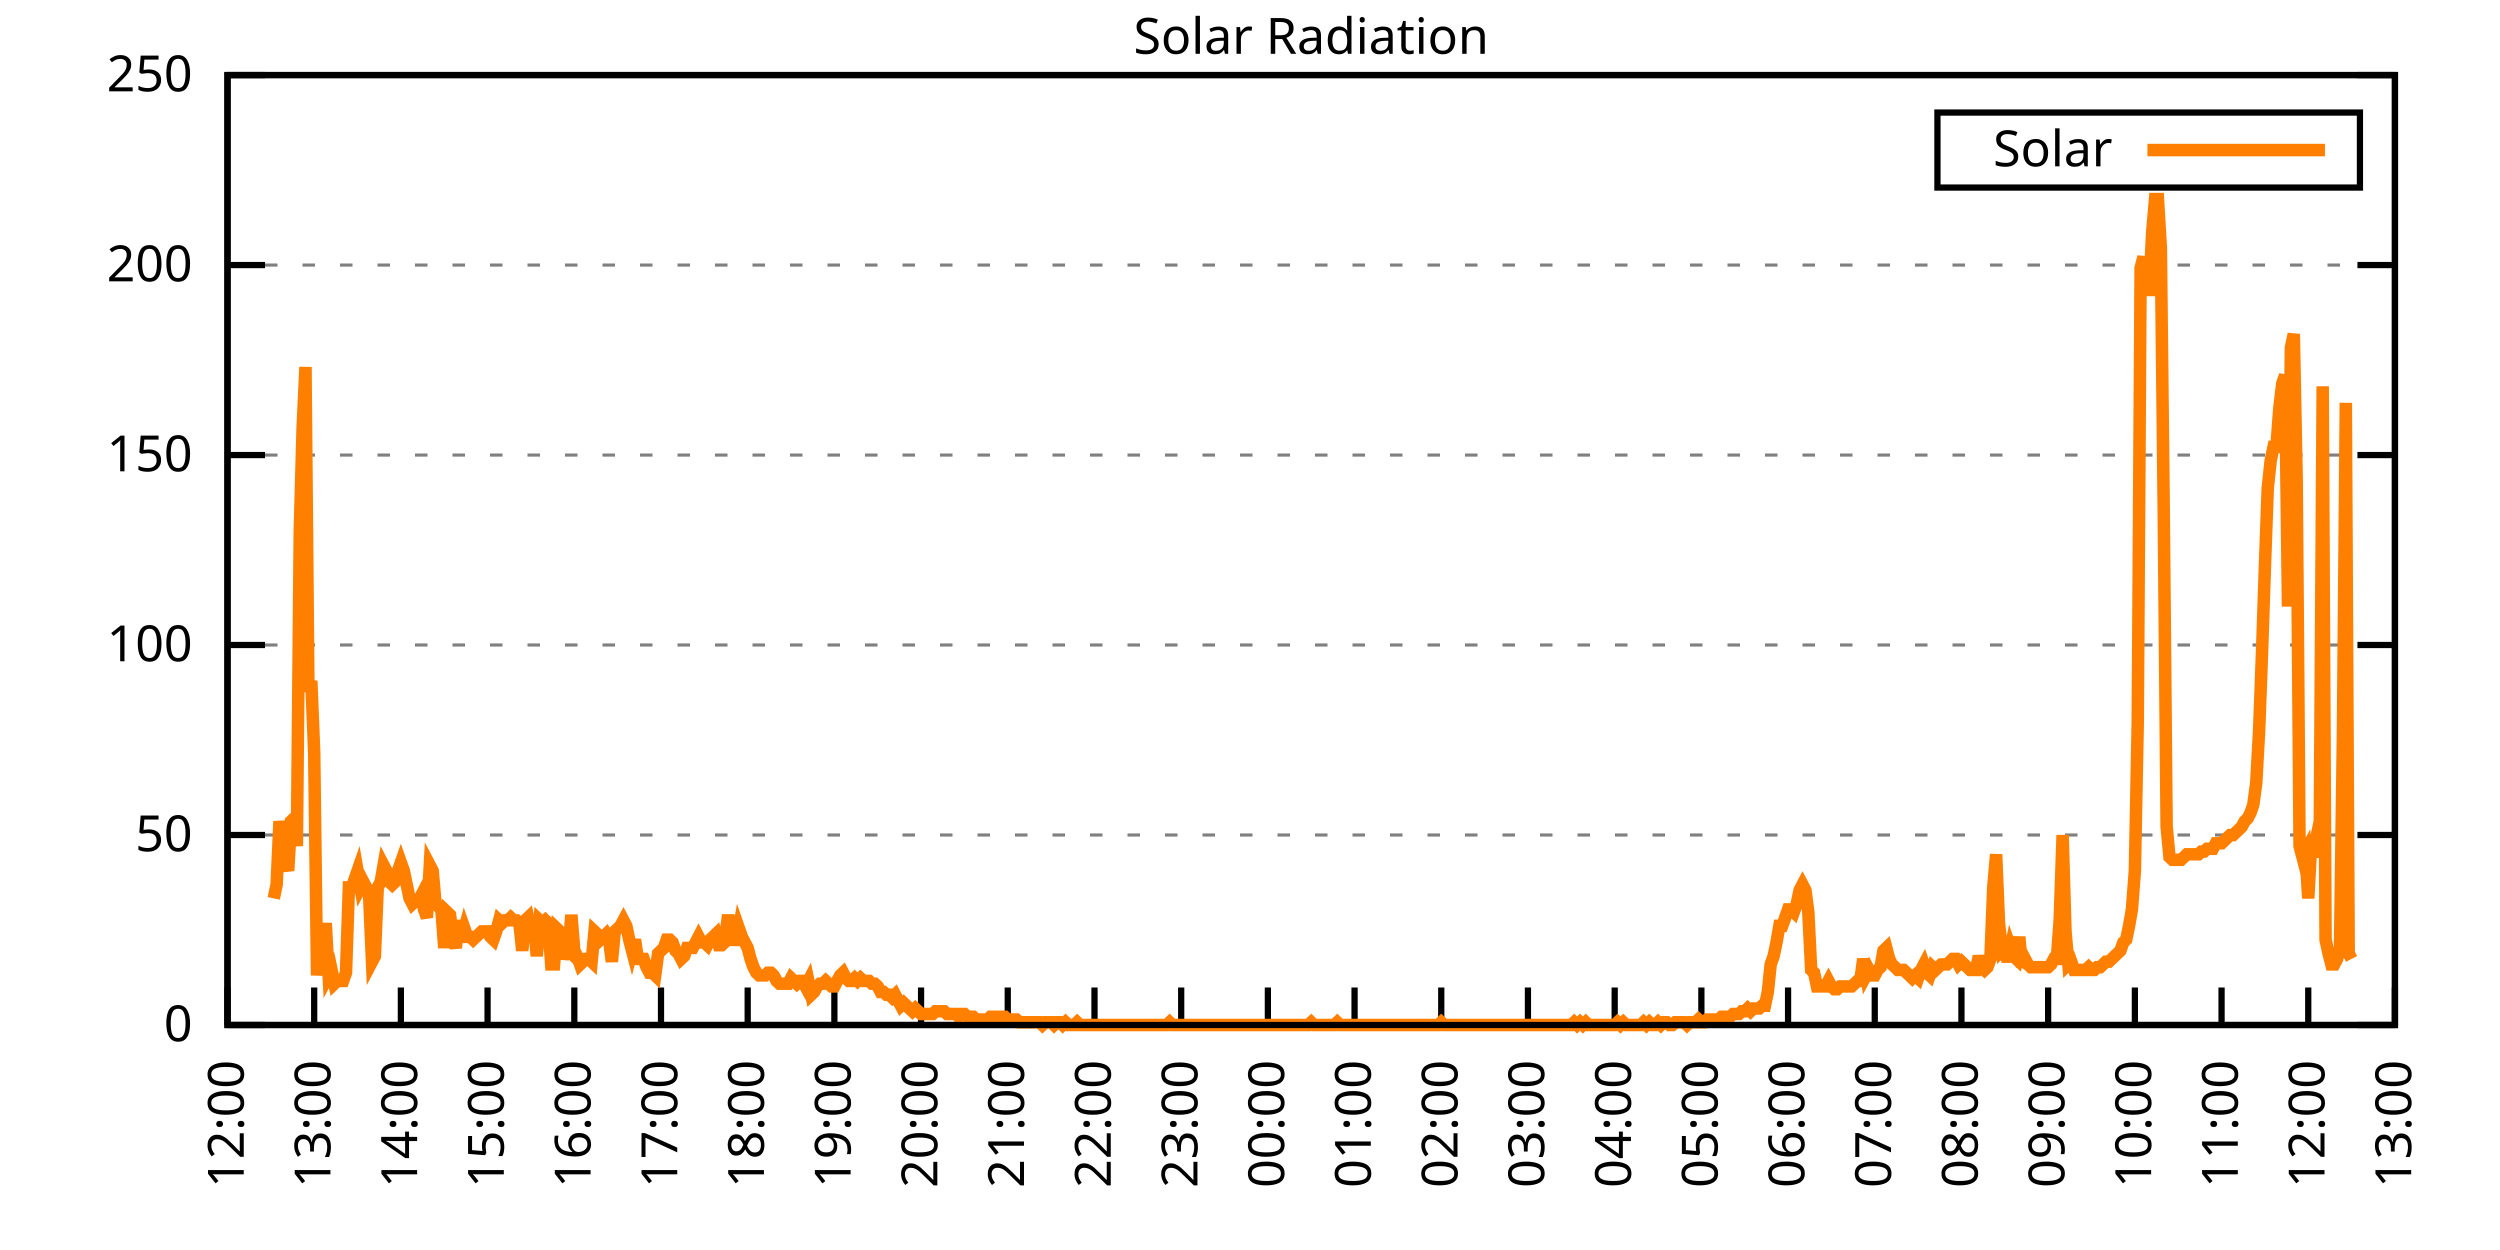
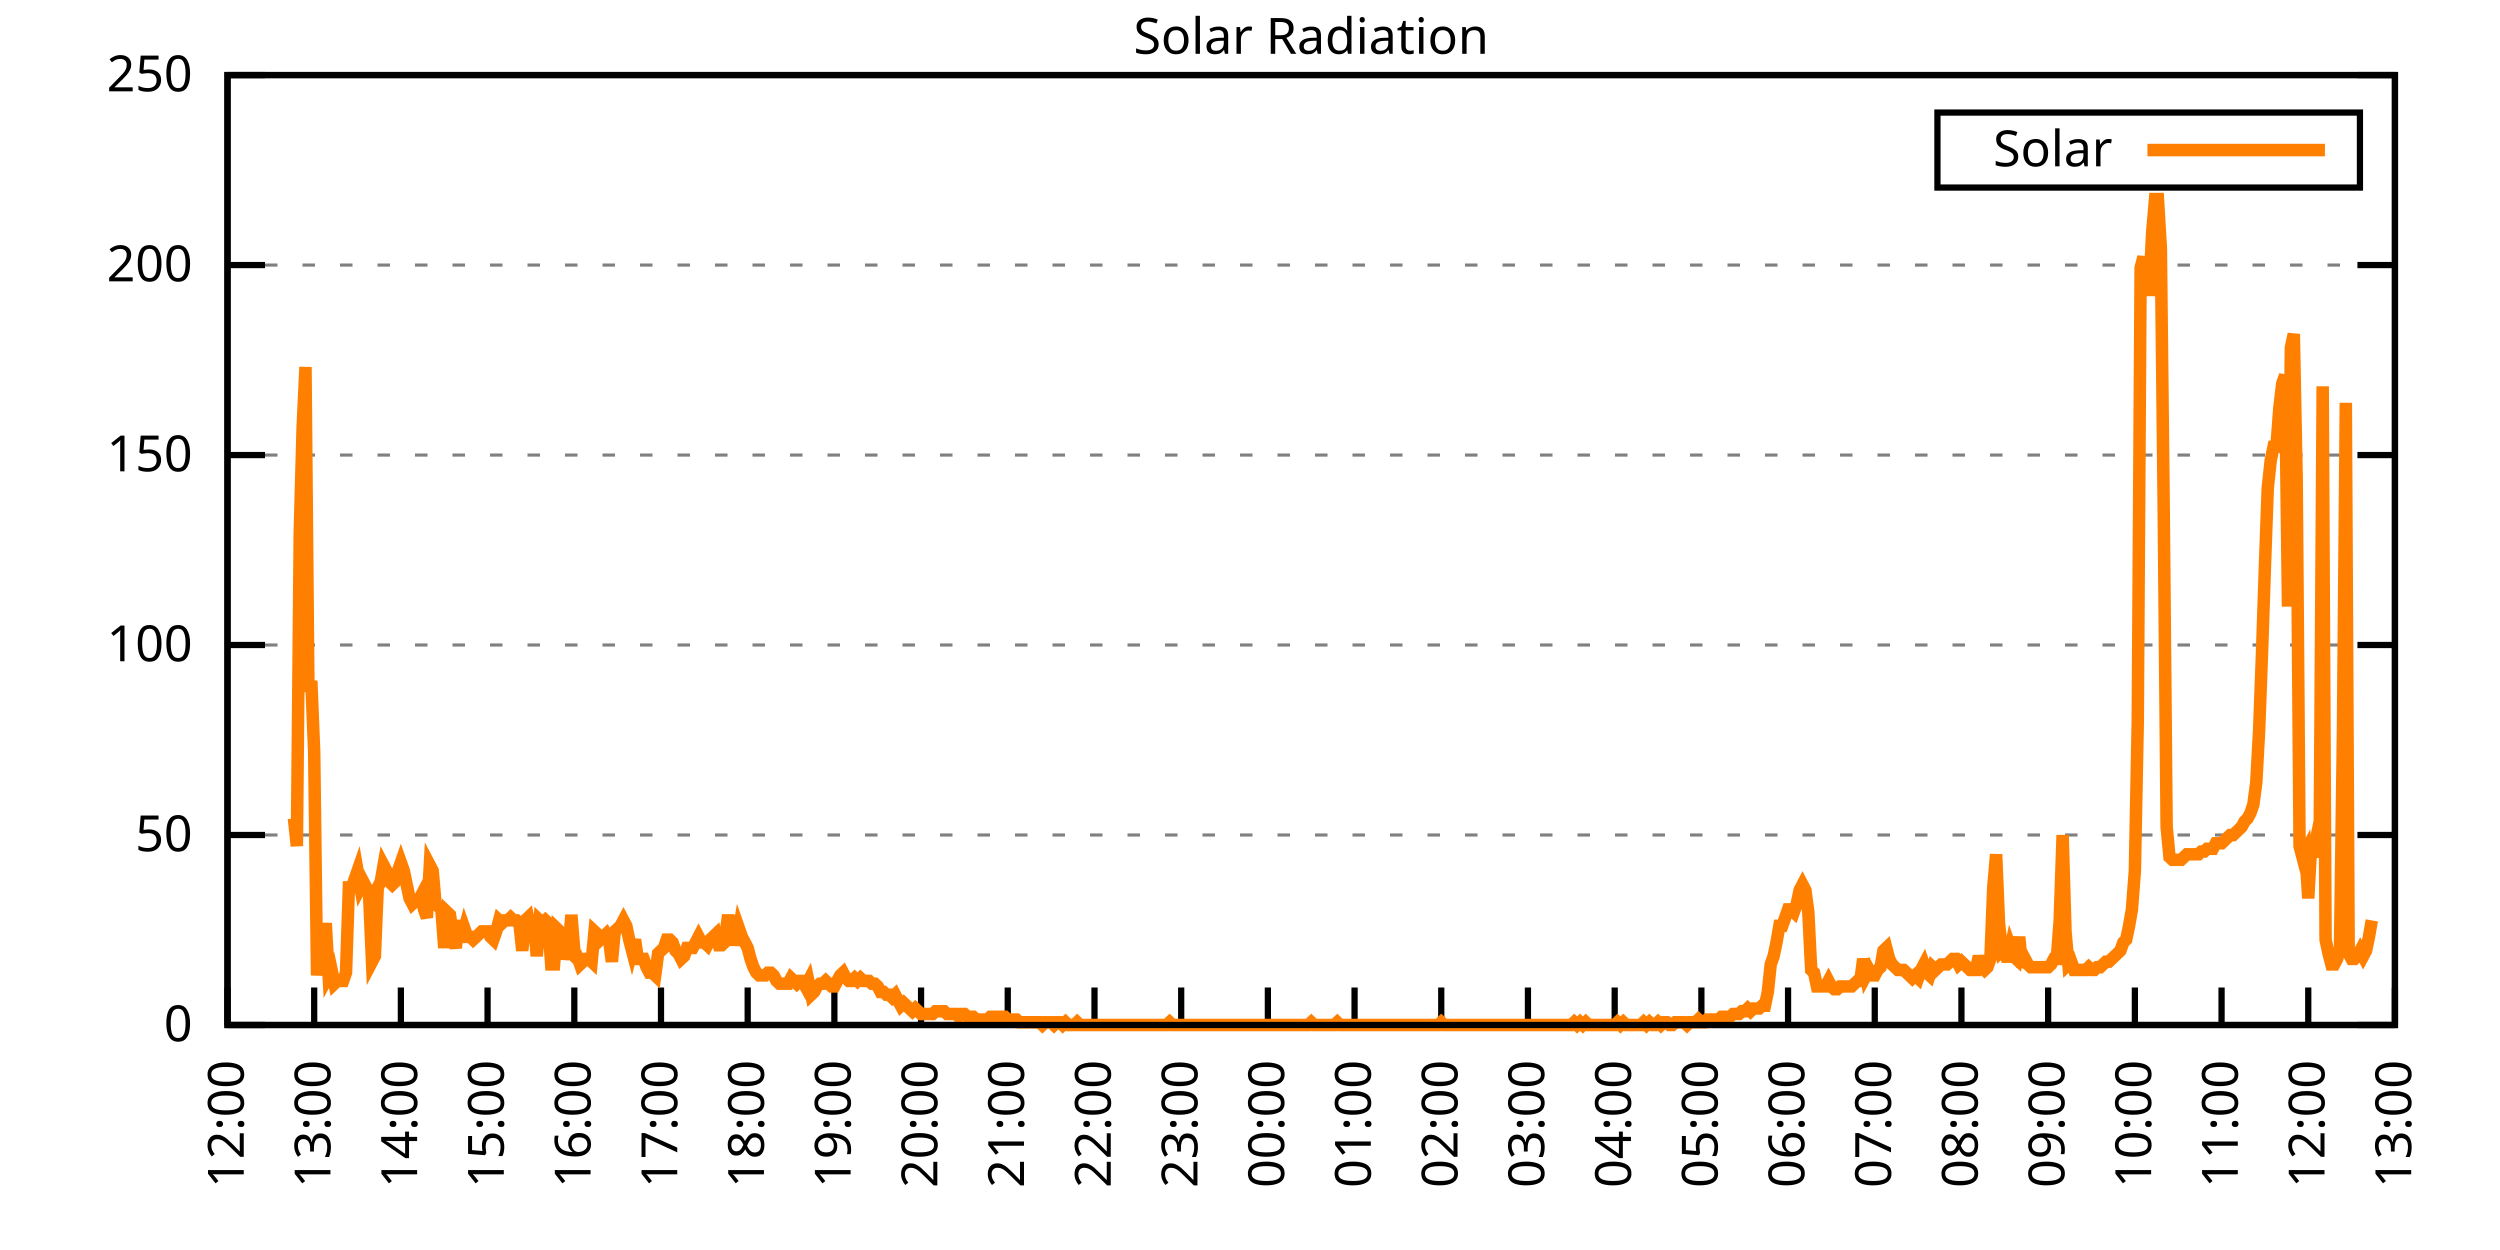
<svg xmlns="http://www.w3.org/2000/svg" xmlns:xlink="http://www.w3.org/1999/xlink" width="400" height="200" viewBox="0 0 400 200">
  <g id="gnuplot_canvas">
    <rect x="0" y="0" width="400" height="200" fill="none" />
    <defs>
      <circle id="gpDot" r="0.5" stroke-width="0.5" stroke="currentColor" />
      <path id="gpPt0" stroke-width="0.333" stroke="currentColor" d="M-1,0 h2 M0,-1 v2" />
      <path id="gpPt1" stroke-width="0.333" stroke="currentColor" d="M-1,-1 L1,1 M1,-1 L-1,1" />
      <path id="gpPt2" stroke-width="0.333" stroke="currentColor" d="M-1,0 L1,0 M0,-1 L0,1 M-1,-1 L1,1 M-1,1 L1,-1" />
      <rect id="gpPt3" stroke-width="0.333" stroke="currentColor" x="-1" y="-1" width="2" height="2" />
      <rect id="gpPt4" stroke-width="0.333" stroke="currentColor" fill="currentColor" x="-1" y="-1" width="2" height="2" />
      <circle id="gpPt5" stroke-width="0.333" stroke="currentColor" cx="0" cy="0" r="1" />
      <use xlink:href="#gpPt5" id="gpPt6" fill="currentColor" stroke="none" />
      <path id="gpPt7" stroke-width="0.333" stroke="currentColor" d="M0,-1.33 L-1.33,0.67 L1.33,0.67 z" />
      <use xlink:href="#gpPt7" id="gpPt8" fill="currentColor" stroke="none" />
      <use xlink:href="#gpPt7" id="gpPt9" stroke="currentColor" transform="rotate(180)" />
      <use xlink:href="#gpPt9" id="gpPt10" fill="currentColor" stroke="none" />
      <use xlink:href="#gpPt3" id="gpPt11" stroke="currentColor" transform="rotate(45)" />
      <use xlink:href="#gpPt11" id="gpPt12" fill="currentColor" stroke="none" />
      <path id="gpPt13" stroke-width="0.333" stroke="currentColor" d="M0,1.330 L1.265,0.411 L0.782,-1.067 L-0.782,-1.076 L-1.265,0.411 z" />
      <use xlink:href="#gpPt13" id="gpPt14" fill="currentColor" stroke="none" />
      <filter id="textbox" filterUnits="objectBoundingBox" x="0" y="0" height="1" width="1">
        <feFlood flood-color="white" flood-opacity="1" result="bgnd" />
        <feComposite in="SourceGraphic" in2="bgnd" operator="atop" />
      </filter>
      <filter id="greybox" filterUnits="objectBoundingBox" x="0" y="0" height="1" width="1">
        <feFlood flood-color="lightgrey" flood-opacity="1" result="grey" />
        <feComposite in="SourceGraphic" in2="grey" operator="atop" />
      </filter>
    </defs>
    <g fill="none" color="white" stroke="currentColor" stroke-width="1.00" stroke-linecap="butt" stroke-linejoin="miter">
</g>
    <g fill="none" color="black" stroke="currentColor" stroke-width="1.00" stroke-linecap="butt" stroke-linejoin="miter">
      <g stroke="none" shape-rendering="crispEdges">
        <polygon fill="rgb(255, 255, 255)" points="36.40,164.00 383.18,164.00 383.18,12.02 36.40,12.02 " />
      </g>
    </g>
    <g fill="none" color="black" stroke="currentColor" stroke-width="1.00" stroke-linecap="butt" stroke-linejoin="miter">
</g>
    <g fill="none" color="black" stroke="black" stroke-width="0.50" stroke-linecap="butt" stroke-linejoin="miter">
</g>
    <g fill="none" color="gray" stroke="currentColor" stroke-width="0.50" stroke-linecap="butt" stroke-linejoin="miter">
      <path stroke="gray" stroke-dasharray="2,4" class="gridline" d="M36.40,164.00 L383.19,164.00  " />
    </g>
    <g fill="none" color="gray" stroke="gray" stroke-width="1.00" stroke-linecap="butt" stroke-linejoin="miter">
</g>
    <g fill="none" color="black" stroke="currentColor" stroke-width="1.00" stroke-linecap="butt" stroke-linejoin="miter">
      <path stroke="black" d="M36.40,164.00 L42.40,164.00 M383.19,164.00 L377.19,164.00  " />
      <g transform="translate(30.80,166.60)" stroke="none" fill="black" font-family="Sans" font-size="8.00" text-anchor="end">
        <text>
          <tspan font-family="Sans"> 0</tspan>
        </text>
      </g>
    </g>
    <g fill="none" color="black" stroke="currentColor" stroke-width="1.00" stroke-linecap="butt" stroke-linejoin="miter">
</g>
    <g fill="none" color="black" stroke="black" stroke-width="0.50" stroke-linecap="butt" stroke-linejoin="miter">
</g>
    <g fill="none" color="gray" stroke="currentColor" stroke-width="0.50" stroke-linecap="butt" stroke-linejoin="miter">
      <path stroke="gray" stroke-dasharray="2,4" class="gridline" d="M36.40,133.60 L383.19,133.60  " />
    </g>
    <g fill="none" color="gray" stroke="gray" stroke-width="1.00" stroke-linecap="butt" stroke-linejoin="miter">
</g>
    <g fill="none" color="black" stroke="currentColor" stroke-width="1.00" stroke-linecap="butt" stroke-linejoin="miter">
      <path stroke="black" d="M36.40,133.60 L42.40,133.60 M383.19,133.60 L377.19,133.60  " />
      <g transform="translate(30.80,136.20)" stroke="none" fill="black" font-family="Sans" font-size="8.00" text-anchor="end">
        <text>
          <tspan font-family="Sans"> 50</tspan>
        </text>
      </g>
    </g>
    <g fill="none" color="black" stroke="currentColor" stroke-width="1.00" stroke-linecap="butt" stroke-linejoin="miter">
</g>
    <g fill="none" color="black" stroke="black" stroke-width="0.50" stroke-linecap="butt" stroke-linejoin="miter">
</g>
    <g fill="none" color="gray" stroke="currentColor" stroke-width="0.50" stroke-linecap="butt" stroke-linejoin="miter">
      <path stroke="gray" stroke-dasharray="2,4" class="gridline" d="M36.40,103.20 L383.19,103.20  " />
    </g>
    <g fill="none" color="gray" stroke="gray" stroke-width="1.00" stroke-linecap="butt" stroke-linejoin="miter">
</g>
    <g fill="none" color="black" stroke="currentColor" stroke-width="1.00" stroke-linecap="butt" stroke-linejoin="miter">
      <path stroke="black" d="M36.40,103.20 L42.40,103.20 M383.19,103.20 L377.19,103.20  " />
      <g transform="translate(30.80,105.80)" stroke="none" fill="black" font-family="Sans" font-size="8.00" text-anchor="end">
        <text>
          <tspan font-family="Sans"> 100</tspan>
        </text>
      </g>
    </g>
    <g fill="none" color="black" stroke="currentColor" stroke-width="1.00" stroke-linecap="butt" stroke-linejoin="miter">
</g>
    <g fill="none" color="black" stroke="black" stroke-width="0.50" stroke-linecap="butt" stroke-linejoin="miter">
</g>
    <g fill="none" color="gray" stroke="currentColor" stroke-width="0.50" stroke-linecap="butt" stroke-linejoin="miter">
      <path stroke="gray" stroke-dasharray="2,4" class="gridline" d="M36.40,72.81 L383.19,72.81  " />
    </g>
    <g fill="none" color="gray" stroke="gray" stroke-width="1.00" stroke-linecap="butt" stroke-linejoin="miter">
</g>
    <g fill="none" color="black" stroke="currentColor" stroke-width="1.00" stroke-linecap="butt" stroke-linejoin="miter">
      <path stroke="black" d="M36.40,72.81 L42.40,72.81 M383.19,72.81 L377.19,72.81  " />
      <g transform="translate(30.80,75.41)" stroke="none" fill="black" font-family="Sans" font-size="8.00" text-anchor="end">
        <text>
          <tspan font-family="Sans"> 150</tspan>
        </text>
      </g>
    </g>
    <g fill="none" color="black" stroke="currentColor" stroke-width="1.00" stroke-linecap="butt" stroke-linejoin="miter">
</g>
    <g fill="none" color="black" stroke="black" stroke-width="0.50" stroke-linecap="butt" stroke-linejoin="miter">
</g>
    <g fill="none" color="gray" stroke="currentColor" stroke-width="0.50" stroke-linecap="butt" stroke-linejoin="miter">
      <path stroke="gray" stroke-dasharray="2,4" class="gridline" d="M36.40,42.41 L383.19,42.41  " />
    </g>
    <g fill="none" color="gray" stroke="gray" stroke-width="1.00" stroke-linecap="butt" stroke-linejoin="miter">
</g>
    <g fill="none" color="black" stroke="currentColor" stroke-width="1.00" stroke-linecap="butt" stroke-linejoin="miter">
      <path stroke="black" d="M36.40,42.41 L42.40,42.41 M383.19,42.41 L377.19,42.41  " />
      <g transform="translate(30.80,45.01)" stroke="none" fill="black" font-family="Sans" font-size="8.00" text-anchor="end">
        <text>
          <tspan font-family="Sans"> 200</tspan>
        </text>
      </g>
    </g>
    <g fill="none" color="black" stroke="currentColor" stroke-width="1.00" stroke-linecap="butt" stroke-linejoin="miter">
</g>
    <g fill="none" color="black" stroke="black" stroke-width="0.50" stroke-linecap="butt" stroke-linejoin="miter">
</g>
    <g fill="none" color="gray" stroke="currentColor" stroke-width="0.50" stroke-linecap="butt" stroke-linejoin="miter">
      <path stroke="gray" stroke-dasharray="2,4" class="gridline" d="M36.40,12.01 L383.19,12.01  " />
    </g>
    <g fill="none" color="gray" stroke="gray" stroke-width="1.00" stroke-linecap="butt" stroke-linejoin="miter">
</g>
    <g fill="none" color="black" stroke="currentColor" stroke-width="1.00" stroke-linecap="butt" stroke-linejoin="miter">
      <path stroke="black" d="M36.40,12.01 L42.40,12.01 M383.19,12.01 L377.19,12.01  " />
      <g transform="translate(30.80,14.61)" stroke="none" fill="black" font-family="Sans" font-size="8.00" text-anchor="end">
        <text>
          <tspan font-family="Sans"> 250</tspan>
        </text>
      </g>
    </g>
    <g fill="none" color="black" stroke="currentColor" stroke-width="1.00" stroke-linecap="butt" stroke-linejoin="miter">
      <path stroke="black" d="M36.40,164.00 L36.40,158.00  " />
      <g transform="translate(39.00,169.60) rotate(270.00)" stroke="none" fill="black" font-family="Sans" font-size="8.00" text-anchor="end">
        <text>
          <tspan font-family="Sans">12:00</tspan>
        </text>
      </g>
    </g>
    <g fill="none" color="black" stroke="currentColor" stroke-width="1.00" stroke-linecap="butt" stroke-linejoin="miter">
      <path stroke="black" d="M50.27,164.00 L50.27,158.00  " />
      <g transform="translate(52.87,169.60) rotate(270.00)" stroke="none" fill="black" font-family="Sans" font-size="8.00" text-anchor="end">
        <text>
          <tspan font-family="Sans">13:00</tspan>
        </text>
      </g>
    </g>
    <g fill="none" color="black" stroke="currentColor" stroke-width="1.00" stroke-linecap="butt" stroke-linejoin="miter">
      <path stroke="black" d="M64.14,164.00 L64.14,158.00  " />
      <g transform="translate(66.74,169.60) rotate(270.00)" stroke="none" fill="black" font-family="Sans" font-size="8.00" text-anchor="end">
        <text>
          <tspan font-family="Sans">14:00</tspan>
        </text>
      </g>
    </g>
    <g fill="none" color="black" stroke="currentColor" stroke-width="1.00" stroke-linecap="butt" stroke-linejoin="miter">
      <path stroke="black" d="M78.01,164.00 L78.01,158.00  " />
      <g transform="translate(80.61,169.60) rotate(270.00)" stroke="none" fill="black" font-family="Sans" font-size="8.00" text-anchor="end">
        <text>
          <tspan font-family="Sans">15:00</tspan>
        </text>
      </g>
    </g>
    <g fill="none" color="black" stroke="currentColor" stroke-width="1.00" stroke-linecap="butt" stroke-linejoin="miter">
      <path stroke="black" d="M91.89,164.00 L91.89,158.00  " />
      <g transform="translate(94.49,169.60) rotate(270.00)" stroke="none" fill="black" font-family="Sans" font-size="8.00" text-anchor="end">
        <text>
          <tspan font-family="Sans">16:00</tspan>
        </text>
      </g>
    </g>
    <g fill="none" color="black" stroke="currentColor" stroke-width="1.00" stroke-linecap="butt" stroke-linejoin="miter">
      <path stroke="black" d="M105.76,164.00 L105.76,158.00  " />
      <g transform="translate(108.36,169.60) rotate(270.00)" stroke="none" fill="black" font-family="Sans" font-size="8.00" text-anchor="end">
        <text>
          <tspan font-family="Sans">17:00</tspan>
        </text>
      </g>
    </g>
    <g fill="none" color="black" stroke="currentColor" stroke-width="1.00" stroke-linecap="butt" stroke-linejoin="miter">
      <path stroke="black" d="M119.63,164.00 L119.63,158.00  " />
      <g transform="translate(122.23,169.60) rotate(270.00)" stroke="none" fill="black" font-family="Sans" font-size="8.00" text-anchor="end">
        <text>
          <tspan font-family="Sans">18:00</tspan>
        </text>
      </g>
    </g>
    <g fill="none" color="black" stroke="currentColor" stroke-width="1.00" stroke-linecap="butt" stroke-linejoin="miter">
      <path stroke="black" d="M133.50,164.00 L133.50,158.00  " />
      <g transform="translate(136.10,169.60) rotate(270.00)" stroke="none" fill="black" font-family="Sans" font-size="8.00" text-anchor="end">
        <text>
          <tspan font-family="Sans">19:00</tspan>
        </text>
      </g>
    </g>
    <g fill="none" color="black" stroke="currentColor" stroke-width="1.00" stroke-linecap="butt" stroke-linejoin="miter">
      <path stroke="black" d="M147.37,164.00 L147.37,158.00  " />
      <g transform="translate(149.97,169.60) rotate(270.00)" stroke="none" fill="black" font-family="Sans" font-size="8.00" text-anchor="end">
        <text>
          <tspan font-family="Sans">20:00</tspan>
        </text>
      </g>
    </g>
    <g fill="none" color="black" stroke="currentColor" stroke-width="1.00" stroke-linecap="butt" stroke-linejoin="miter">
      <path stroke="black" d="M161.24,164.00 L161.24,158.00  " />
      <g transform="translate(163.84,169.60) rotate(270.00)" stroke="none" fill="black" font-family="Sans" font-size="8.00" text-anchor="end">
        <text>
          <tspan font-family="Sans">21:00</tspan>
        </text>
      </g>
    </g>
    <g fill="none" color="black" stroke="currentColor" stroke-width="1.00" stroke-linecap="butt" stroke-linejoin="miter">
      <path stroke="black" d="M175.12,164.00 L175.12,158.00  " />
      <g transform="translate(177.72,169.60) rotate(270.00)" stroke="none" fill="black" font-family="Sans" font-size="8.00" text-anchor="end">
        <text>
          <tspan font-family="Sans">22:00</tspan>
        </text>
      </g>
    </g>
    <g fill="none" color="black" stroke="currentColor" stroke-width="1.00" stroke-linecap="butt" stroke-linejoin="miter">
      <path stroke="black" d="M188.99,164.00 L188.99,158.00  " />
      <g transform="translate(191.59,169.60) rotate(270.00)" stroke="none" fill="black" font-family="Sans" font-size="8.00" text-anchor="end">
        <text>
          <tspan font-family="Sans">23:00</tspan>
        </text>
      </g>
    </g>
    <g fill="none" color="black" stroke="currentColor" stroke-width="1.00" stroke-linecap="butt" stroke-linejoin="miter">
      <path stroke="black" d="M202.86,164.00 L202.86,158.00  " />
      <g transform="translate(205.46,169.60) rotate(270.00)" stroke="none" fill="black" font-family="Sans" font-size="8.00" text-anchor="end">
        <text>
          <tspan font-family="Sans">00:00</tspan>
        </text>
      </g>
    </g>
    <g fill="none" color="black" stroke="currentColor" stroke-width="1.00" stroke-linecap="butt" stroke-linejoin="miter">
      <path stroke="black" d="M216.73,164.00 L216.73,158.00  " />
      <g transform="translate(219.33,169.60) rotate(270.00)" stroke="none" fill="black" font-family="Sans" font-size="8.00" text-anchor="end">
        <text>
          <tspan font-family="Sans">01:00</tspan>
        </text>
      </g>
    </g>
    <g fill="none" color="black" stroke="currentColor" stroke-width="1.00" stroke-linecap="butt" stroke-linejoin="miter">
      <path stroke="black" d="M230.60,164.00 L230.60,158.00  " />
      <g transform="translate(233.20,169.60) rotate(270.00)" stroke="none" fill="black" font-family="Sans" font-size="8.00" text-anchor="end">
        <text>
          <tspan font-family="Sans">02:00</tspan>
        </text>
      </g>
    </g>
    <g fill="none" color="black" stroke="currentColor" stroke-width="1.00" stroke-linecap="butt" stroke-linejoin="miter">
      <path stroke="black" d="M244.47,164.00 L244.47,158.00  " />
      <g transform="translate(247.07,169.60) rotate(270.00)" stroke="none" fill="black" font-family="Sans" font-size="8.00" text-anchor="end">
        <text>
          <tspan font-family="Sans">03:00</tspan>
        </text>
      </g>
    </g>
    <g fill="none" color="black" stroke="currentColor" stroke-width="1.00" stroke-linecap="butt" stroke-linejoin="miter">
      <path stroke="black" d="M258.35,164.00 L258.35,158.00  " />
      <g transform="translate(260.95,169.60) rotate(270.00)" stroke="none" fill="black" font-family="Sans" font-size="8.00" text-anchor="end">
        <text>
          <tspan font-family="Sans">04:00</tspan>
        </text>
      </g>
    </g>
    <g fill="none" color="black" stroke="currentColor" stroke-width="1.00" stroke-linecap="butt" stroke-linejoin="miter">
      <path stroke="black" d="M272.22,164.00 L272.22,158.00  " />
      <g transform="translate(274.82,169.60) rotate(270.00)" stroke="none" fill="black" font-family="Sans" font-size="8.00" text-anchor="end">
        <text>
          <tspan font-family="Sans">05:00</tspan>
        </text>
      </g>
    </g>
    <g fill="none" color="black" stroke="currentColor" stroke-width="1.00" stroke-linecap="butt" stroke-linejoin="miter">
      <path stroke="black" d="M286.09,164.00 L286.09,158.00  " />
      <g transform="translate(288.69,169.60) rotate(270.00)" stroke="none" fill="black" font-family="Sans" font-size="8.00" text-anchor="end">
        <text>
          <tspan font-family="Sans">06:00</tspan>
        </text>
      </g>
    </g>
    <g fill="none" color="black" stroke="currentColor" stroke-width="1.00" stroke-linecap="butt" stroke-linejoin="miter">
      <path stroke="black" d="M299.96,164.00 L299.96,158.00  " />
      <g transform="translate(302.56,169.60) rotate(270.00)" stroke="none" fill="black" font-family="Sans" font-size="8.00" text-anchor="end">
        <text>
          <tspan font-family="Sans">07:00</tspan>
        </text>
      </g>
    </g>
    <g fill="none" color="black" stroke="currentColor" stroke-width="1.00" stroke-linecap="butt" stroke-linejoin="miter">
      <path stroke="black" d="M313.83,164.00 L313.83,158.00  " />
      <g transform="translate(316.43,169.60) rotate(270.00)" stroke="none" fill="black" font-family="Sans" font-size="8.00" text-anchor="end">
        <text>
          <tspan font-family="Sans">08:00</tspan>
        </text>
      </g>
    </g>
    <g fill="none" color="black" stroke="currentColor" stroke-width="1.00" stroke-linecap="butt" stroke-linejoin="miter">
      <path stroke="black" d="M327.70,164.00 L327.70,158.00  " />
      <g transform="translate(330.30,169.60) rotate(270.00)" stroke="none" fill="black" font-family="Sans" font-size="8.00" text-anchor="end">
        <text>
          <tspan font-family="Sans">09:00</tspan>
        </text>
      </g>
    </g>
    <g fill="none" color="black" stroke="currentColor" stroke-width="1.00" stroke-linecap="butt" stroke-linejoin="miter">
      <path stroke="black" d="M341.58,164.00 L341.58,158.00  " />
      <g transform="translate(344.18,169.60) rotate(270.00)" stroke="none" fill="black" font-family="Sans" font-size="8.00" text-anchor="end">
        <text>
          <tspan font-family="Sans">10:00</tspan>
        </text>
      </g>
    </g>
    <g fill="none" color="black" stroke="currentColor" stroke-width="1.00" stroke-linecap="butt" stroke-linejoin="miter">
      <path stroke="black" d="M355.45,164.00 L355.45,158.00  " />
      <g transform="translate(358.05,169.60) rotate(270.00)" stroke="none" fill="black" font-family="Sans" font-size="8.00" text-anchor="end">
        <text>
          <tspan font-family="Sans">11:00</tspan>
        </text>
      </g>
    </g>
    <g fill="none" color="black" stroke="currentColor" stroke-width="1.00" stroke-linecap="butt" stroke-linejoin="miter">
      <path stroke="black" d="M369.32,164.00 L369.32,158.00  " />
      <g transform="translate(371.92,169.60) rotate(270.00)" stroke="none" fill="black" font-family="Sans" font-size="8.00" text-anchor="end">
        <text>
          <tspan font-family="Sans">12:00</tspan>
        </text>
      </g>
    </g>
    <g fill="none" color="black" stroke="currentColor" stroke-width="1.00" stroke-linecap="butt" stroke-linejoin="miter">
      <path stroke="black" d="M383.19,164.00 L383.19,158.00  " />
      <g transform="translate(385.79,169.60) rotate(270.00)" stroke="none" fill="black" font-family="Sans" font-size="8.00" text-anchor="end">
        <text>
          <tspan font-family="Sans">13:00</tspan>
        </text>
      </g>
    </g>
    <g fill="none" color="black" stroke="currentColor" stroke-width="1.00" stroke-linecap="butt" stroke-linejoin="miter">
</g>
    <g fill="none" color="black" stroke="currentColor" stroke-width="1.00" stroke-linecap="butt" stroke-linejoin="miter">
      <path stroke="black" d="M36.40,12.01 L36.40,164.00 L383.19,164.00 L383.19,12.01 L36.40,12.01 Z  " />
    </g>
    <g fill="none" color="black" stroke="currentColor" stroke-width="1.00" stroke-linecap="butt" stroke-linejoin="miter">
</g>
    <g fill="none" color="black" stroke="currentColor" stroke-width="1.00" stroke-linecap="butt" stroke-linejoin="miter">
      <path stroke="black" d="M309.99,30.01 L309.99,18.01 L377.59,18.01 L377.59,30.01 L309.99,30.01 Z  " />
    </g>
    <g id="Solar_Radiation_plot_1">
      <g fill="none" color="white" stroke="black" stroke-width="2.00" stroke-linecap="butt" stroke-linejoin="miter">
</g>
      <g fill="none" color="black" stroke="currentColor" stroke-width="2.00" stroke-linecap="butt" stroke-linejoin="miter">
        <g transform="translate(337.99,26.61)" stroke="none" fill="black" font-family="Sans" font-size="8.00" text-anchor="end">
          <text>
            <tspan font-family="Sans">Solar</tspan>
          </text>
        </g>
      </g>
      <g fill="none" color="black" stroke="currentColor" stroke-width="2.00" stroke-linecap="butt" stroke-linejoin="miter">
-         <path stroke="rgb(255, 127,   0)" d="M343.59,24.01 L371.99,24.01 M43.80,143.74 L44.26,141.54 L44.72,131.40 L45.19,134.49 L45.65,137.57 L46.11,139.33   L46.57,131.40 L47.03,130.96 L47.50,135.37 L47.96,85.15 L48.42,68.41 L48.88,58.72 L49.35,110.70 L49.81,108.94   L50.27,120.39 L50.73,156.07 L51.20,149.90 L51.66,152.55 L52.12,147.70 L52.58,156.07 L53.05,155.19 L53.51,157.39   L53.97,156.95 L54.43,156.95 L54.90,156.95 L55.36,155.63 L55.82,141.98 L56.28,141.98 L56.75,140.65 L57.21,139.33   L57.67,141.98 L58.13,141.09 L58.59,141.98 L59.06,143.30 L59.52,153.87 L59.98,152.99 L60.44,141.98 L60.91,141.09   L61.37,138.45 L61.83,139.33 L62.29,141.09 L62.76,141.54 L63.22,141.09 L63.68,139.33 L64.14,138.01 L64.61,139.33   L65.07,141.54 L65.53,143.74 L65.99,144.62 L66.46,144.18 L66.92,144.18 L67.38,143.30 L67.84,145.50 L68.30,146.82   L68.77,138.45 L69.23,139.33 L69.69,144.62 L70.15,145.06 L70.62,145.50 L71.08,151.67 L71.54,145.94 L72.00,146.38   L72.47,149.90 L72.93,151.67 L73.39,147.26 L73.85,150.34 L74.32,148.58 L74.78,149.90 L75.24,149.90 L75.70,150.34   L76.17,149.90 L76.63,149.46 L77.09,149.02 L77.55,149.02 L78.01,149.02 L78.48,149.90 L78.94,150.34 L79.40,149.02   L79.86,147.26 L80.33,147.70 L80.79,147.26 L81.25,147.26 L81.71,146.82 L82.18,147.26 L82.64,147.26 L83.10,147.70   L83.56,152.11 L84.03,147.26 L84.49,146.82 L84.95,149.02 L85.41,147.26 L85.88,152.99 L86.34,147.26 L86.80,147.70   L87.26,147.26 L87.72,147.70 L88.19,154.31 L88.65,154.31 L89.11,148.58 L89.57,149.02 L90.04,153.43 L90.50,151.67   L90.96,152.11 L91.42,146.38 L91.89,152.11 L92.35,152.99 L92.81,154.31 L93.27,153.87 L93.74,153.43 L94.20,153.43   L94.66,153.87 L95.12,149.02 L95.59,149.46 L96.05,150.34 L96.51,149.90 L96.97,149.46 L97.44,150.34 L97.90,153.87   L98.36,149.02 L98.82,148.58 L99.28,148.14 L99.75,147.26 L100.21,148.14 L100.67,150.34 L101.13,152.11 L101.60,150.34   L102.06,153.43 L102.52,153.43 L102.98,153.43 L103.45,154.75 L103.91,155.63 L104.37,155.63 L104.83,156.07 L105.30,152.55   L105.76,152.11 L106.22,151.67 L106.68,150.34 L107.15,150.34 L107.61,150.79 L108.07,152.11 L108.53,152.55 L108.99,153.43   L109.46,152.99 L109.92,151.67 L110.38,151.67 L110.84,151.67 L111.31,150.79 L111.77,149.90 L112.23,150.79 L112.69,150.79   L113.16,151.23 L113.62,150.34 L114.08,149.90 L114.54,149.46 L115.01,151.23 L115.47,151.23 L115.93,150.79 L116.39,147.26   L116.86,147.26 L117.32,148.14 L117.78,151.23 L118.24,148.58 L118.70,149.90 L119.17,150.79 L119.63,151.67 L120.09,153.43   L120.55,154.75 L121.02,155.63 L121.48,156.07 L121.94,156.07 L122.40,156.07 L122.87,155.63 L123.33,155.63 L123.79,156.07   L124.25,156.95 L124.72,157.39 L125.18,157.39 L125.64,157.39 L126.10,157.39 L126.57,156.51 L127.03,156.95 L127.49,157.39   L127.95,156.95 L128.41,156.95 L128.88,157.83 L129.34,156.95 L129.80,159.15 L130.26,158.71 L130.73,157.83 L131.19,157.39   L131.65,157.39 L132.11,156.95 L132.58,157.39 L133.04,157.83 L133.50,157.83 L133.96,156.95 L134.43,156.07 L134.89,155.63   L135.35,156.51 L135.81,156.95 L136.28,156.95 L136.74,156.51 L137.20,156.95 L137.66,156.51 L138.13,156.95 L138.59,156.95   L139.05,156.95 L139.51,157.39 L139.97,157.39 L140.44,157.83 L140.90,158.71 L141.36,158.71 L141.82,159.15 L142.29,159.15   L142.75,159.60 L143.21,159.15 L143.67,160.04 L144.14,160.92 L144.60,160.48 L145.06,160.92 L145.52,161.36 L145.99,161.80   L146.45,161.36 L146.91,161.80 L147.37,162.24 L147.84,162.24 L148.30,162.24 L148.76,162.24 L149.22,162.24 L149.68,161.80   L150.15,161.80 L150.61,161.80 L151.07,161.80 L151.53,162.24 L152.00,162.24 L152.46,162.24 L152.92,162.24 L153.38,162.68   L153.85,162.24 L154.31,162.24 L154.77,162.68 L155.23,162.68 L155.70,162.68 L156.16,163.12 L156.62,163.12 L157.08,163.12   L157.55,163.12 L158.01,163.12 L158.47,162.68 L158.93,162.68 L159.39,162.68 L159.86,162.68 L160.32,162.68 L160.78,162.68   L161.24,163.12 L161.71,163.12 L162.17,163.12 L162.63,163.12 L163.09,163.56 L163.56,163.56 L164.02,163.56 L164.48,163.56   L164.94,163.56 L165.41,163.56 L165.87,163.56 L166.33,163.56 L166.79,164.00 L167.26,163.56 L167.72,163.56 L168.18,163.56   L168.64,164.00 L169.10,163.56 L169.57,163.56 L170.03,164.00 L170.49,163.56 L170.95,164.00 L171.42,164.00 L171.88,164.00   L172.34,163.56 L172.80,164.00 L173.27,164.00 L173.73,164.00 L174.19,164.00 L174.65,164.00 L175.12,164.00 L175.58,164.00   L176.04,164.00 L176.50,164.00 L176.97,164.00 L177.43,164.00 L177.89,164.00 L178.35,164.00 L178.82,164.00 L179.28,164.00   L179.74,164.00 L180.20,164.00 L180.66,164.00 L181.13,164.00 L181.59,164.00 L182.05,164.00 L182.51,164.00 L182.98,164.00   L183.44,164.00 L183.90,164.00 L184.36,164.00 L184.83,164.00 L185.29,164.00 L185.75,164.00 L186.21,164.00 L186.68,164.00   L187.14,163.56 L187.60,164.00 L188.06,164.00 L188.53,164.00 L188.99,164.00 L189.45,164.00 L189.91,164.00 L190.37,164.00   L190.84,164.00 L191.30,164.00 L191.76,164.00 L192.22,164.00 L192.69,164.00 L193.15,164.00 L193.61,164.00 L194.07,164.00   L194.54,164.00 L195.00,164.00 L195.46,164.00 L195.92,164.00 L196.39,164.00 L196.85,164.00 L197.31,164.00 L197.77,164.00   L198.24,164.00 L198.70,164.00 L199.16,164.00 L199.62,164.00 L200.08,164.00 L200.55,164.00 L201.01,164.00 L201.47,164.00   L201.93,164.00 L202.40,164.00 L202.86,164.00 L203.32,164.00 L203.78,164.00 L204.25,164.00 L204.71,164.00 L205.17,164.00   L205.63,164.00 L206.10,164.00 L206.56,164.00 L207.02,164.00 L207.48,164.00 L207.95,164.00 L208.41,164.00 L208.87,164.00   L209.33,164.00 L209.80,163.56 L210.26,164.00 L210.72,164.00 L211.18,164.00 L211.64,164.00 L212.11,164.00 L212.57,164.00   L213.03,164.00 L213.49,164.00 L213.96,163.56 L214.42,164.00 L214.88,164.00 L215.34,164.00 L215.81,164.00 L216.27,164.00   L216.73,164.00 L217.19,164.00 L217.66,164.00 L218.12,164.00 L218.58,164.00 L219.04,164.00 L219.51,164.00 L219.97,164.00   L220.43,164.00 L220.89,164.00 L221.35,164.00 L221.82,164.00 L222.28,164.00 L222.74,164.00 L223.20,164.00 L223.67,164.00   L224.13,164.00 L224.59,164.00 L225.05,164.00 L225.52,164.00 L225.98,164.00 L226.44,164.00 L226.90,164.00 L227.37,164.00   L227.83,164.00 L228.29,164.00 L228.75,164.00 L229.22,164.00 L229.68,164.00 L230.14,164.00 L230.60,163.56 L231.06,164.00   L231.53,164.00 L231.99,164.00 L232.45,164.00 L232.91,164.00 L233.38,164.00 L233.84,164.00 L234.30,164.00 L234.76,164.00   L235.23,164.00 L235.69,164.00 L236.15,164.00 L236.61,164.00 L237.08,164.00 L237.54,164.00 L238.00,164.00 L238.46,164.00   L238.93,164.00 L239.39,164.00 L239.85,164.00 L240.31,164.00 L240.77,164.00 L241.24,164.00 L241.70,164.00 L242.16,164.00   L242.62,164.00 L243.09,164.00 L243.55,164.00 L244.01,164.00 L244.47,164.00 L244.94,164.00 L245.40,164.00 L245.86,164.00   L246.32,164.00 L246.79,164.00 L247.25,164.00 L247.71,164.00 L248.17,164.00 L248.64,164.00 L249.10,164.00 L249.56,164.00   L250.02,164.00 L250.49,164.00 L250.95,164.00 L251.41,164.00 L251.87,163.56 L252.33,164.00 L252.80,163.56 L253.26,164.00   L253.72,163.56 L254.18,164.00 L254.65,164.00 L255.11,164.00 L255.57,164.00 L256.03,164.00 L256.50,164.00 L256.96,164.00   L257.42,164.00 L257.88,164.00 L258.35,164.00 L258.81,163.56 L259.27,164.00 L259.73,163.56 L260.20,164.00 L260.66,164.00   L261.12,164.00 L261.58,164.00 L262.04,164.00 L262.51,164.00 L262.97,163.56 L263.43,164.00 L263.89,163.56 L264.36,164.00   L264.82,164.00 L265.28,163.56 L265.74,164.00 L266.21,163.56 L266.67,163.56 L267.13,164.00 L267.59,164.00 L268.06,163.56   L268.52,163.56 L268.98,163.56 L269.44,163.56 L269.91,164.00 L270.37,163.56 L270.83,163.56 L271.29,163.56 L271.75,163.12   L272.22,163.56 L272.68,163.56 L273.14,163.12 L273.60,163.12 L274.07,163.12 L274.53,163.12 L274.99,163.12 L275.45,162.68   L275.92,162.68 L276.38,162.68 L276.84,162.68 L277.30,162.24 L277.77,162.24 L278.23,162.24 L278.69,161.80 L279.15,161.80   L279.62,161.36 L280.08,161.80 L280.54,161.36 L281.00,161.36 L281.46,161.36 L281.93,160.92 L282.39,160.92 L282.85,158.71   L283.31,154.31 L283.78,152.99 L284.24,150.79 L284.70,148.14 L285.16,148.14 L285.63,146.82 L286.09,145.50 L286.55,145.50   L287.01,145.94 L287.48,144.62 L287.94,142.42 L288.40,141.54 L288.86,142.42 L289.33,145.94 L289.79,155.19 L290.25,155.63   L290.71,157.83 L291.18,157.83 L291.64,157.83 L292.10,157.83 L292.56,156.95 L293.02,157.83 L293.49,158.27 L293.95,158.27   L294.41,157.83 L294.87,157.83 L295.34,157.83 L295.80,157.83 L296.26,157.83 L296.72,157.39 L297.19,156.95 L297.65,156.95   L298.11,153.43 L298.57,156.07 L299.04,155.19 L299.50,156.07 L299.96,156.07 L300.42,155.19 L300.89,154.75 L301.35,152.11   L301.81,151.67 L302.27,153.43 L302.73,154.31 L303.20,154.75 L303.66,155.19 L304.12,155.19 L304.58,155.19 L305.05,155.63   L305.51,156.07 L305.97,156.51 L306.43,156.07 L306.90,156.51 L307.36,155.19 L307.82,154.31 L308.28,155.63 L308.75,156.07   L309.21,154.75 L309.67,155.19 L310.13,154.75 L310.60,154.31 L311.06,154.31 L311.52,154.31 L311.98,153.87 L312.44,153.43   L312.91,153.43 L313.37,154.31 L313.83,153.87 L314.29,154.31 L314.76,154.75 L315.22,155.19 L315.68,155.19 L316.14,155.19   L316.61,152.99 L317.07,154.75 L317.53,155.19 L317.99,154.75 L318.46,153.43 L318.92,141.98 L319.38,136.69 L319.84,147.70   L320.31,152.11 L320.77,151.67 L321.23,153.87 L321.69,151.67 L322.15,152.99 L322.62,153.43 L323.08,149.90 L323.54,154.75   L324.00,153.43 L324.47,154.31 L324.93,154.75 L325.39,154.75 L325.85,154.75 L326.32,154.75 L326.78,154.75 L327.24,154.75   L327.70,154.75 L328.17,154.31 L328.63,153.43 L329.09,153.43 L329.55,147.26 L330.02,133.61 L330.48,149.02 L330.94,154.31   L331.40,153.87 L331.87,155.19 L332.33,155.19 L332.79,155.19 L333.25,155.19 L333.71,155.19 L334.18,154.75 L334.64,155.19   L335.10,155.19 L335.56,154.75 L336.03,154.75 L336.49,154.31 L336.95,153.87 L337.41,153.87 L337.88,153.43 L338.34,152.99   L338.80,152.55 L339.26,152.11 L339.73,150.79 L340.19,150.34 L340.65,148.14 L341.11,145.50 L341.58,139.33 L342.04,115.55   L342.50,42.87 L342.96,41.10 L343.42,46.39 L343.89,46.39 L344.35,37.14 L344.81,31.85 L345.27,31.85 L345.74,39.78   L346.20,82.07 L346.66,132.28 L347.12,137.13 L347.59,137.57 L348.05,137.57 L348.51,137.57 L348.97,137.57 L349.44,137.13   L349.90,136.69 L350.36,136.69 L350.82,136.69 L351.29,136.69 L351.75,136.69 L352.21,136.25 L352.67,136.25 L353.13,135.81   L353.60,135.81 L354.06,135.81 L354.52,134.93 L354.98,134.93 L355.45,134.93 L355.91,134.49 L356.37,134.05 L356.83,133.61   L357.30,133.61 L357.76,133.17 L358.22,132.73 L358.68,132.28 L359.15,131.40 L359.61,130.96 L360.07,130.08 L360.53,128.76   L361.00,125.24 L361.46,116.87 L361.92,104.53 L362.38,90.88 L362.84,78.10 L363.31,73.70 L363.77,71.50 L364.23,71.50   L364.69,65.33 L365.16,61.37 L365.62,60.04 L366.08,97.05 L366.54,55.64 L367.01,53.44 L367.47,76.78 L367.93,135.37   L368.39,137.13 L368.86,136.25 L369.32,143.74 L369.78,135.37 L370.24,137.13 L370.71,133.61 L371.17,131.40 L371.63,61.81   L372.09,150.34 L372.56,152.55 L373.02,154.31 L373.48,154.31 L373.94,153.43 L374.40,151.67 L374.87,117.31 L375.33,64.45   L375.79,152.55 L376.25,153.43  " />
+         <path stroke="rgb(255, 127,   0)" d="M343.59,24.01 L371.99,24.01 M47.03,130.96 L47.50,135.37 L47.96,85.15 L48.42,68.41 L48.88,58.72 L49.35,110.70   L49.81,108.94 L50.27,120.39 L50.73,156.07 L51.20,149.90 L51.66,152.55 L52.12,147.70 L52.58,156.07 L53.05,155.19   L53.51,157.39 L53.97,156.95 L54.43,156.95 L54.90,156.95 L55.36,155.63 L55.82,141.98 L56.28,141.98 L56.75,140.65   L57.21,139.33 L57.67,141.98 L58.13,141.09 L58.59,141.98 L59.06,143.30 L59.52,153.87 L59.98,152.99 L60.44,141.98   L60.91,141.09 L61.37,138.45 L61.83,139.33 L62.29,141.09 L62.76,141.54 L63.22,141.09 L63.68,139.33 L64.14,138.01   L64.61,139.33 L65.07,141.54 L65.53,143.74 L65.99,144.62 L66.46,144.18 L66.92,144.18 L67.38,143.30 L67.84,145.50   L68.30,146.82 L68.77,138.45 L69.23,139.33 L69.69,144.62 L70.15,145.06 L70.62,145.50 L71.08,151.67 L71.54,145.94   L72.00,146.38 L72.47,149.90 L72.93,151.67 L73.39,147.26 L73.85,150.34 L74.32,148.58 L74.78,149.90 L75.24,149.90   L75.70,150.34 L76.17,149.90 L76.63,149.46 L77.09,149.02 L77.55,149.02 L78.01,149.02 L78.48,149.90 L78.94,150.34   L79.40,149.02 L79.86,147.26 L80.33,147.70 L80.79,147.26 L81.25,147.26 L81.71,146.82 L82.18,147.26 L82.64,147.26   L83.10,147.70 L83.56,152.11 L84.03,147.26 L84.49,146.82 L84.95,149.02 L85.41,147.26 L85.88,152.99 L86.34,147.26   L86.80,147.70 L87.26,147.26 L87.72,147.70 L88.19,154.31 L88.65,154.31 L89.11,148.58 L89.57,149.02 L90.04,153.43   L90.50,151.67 L90.96,152.11 L91.42,146.38 L91.89,152.11 L92.35,152.99 L92.81,154.31 L93.27,153.87 L93.74,153.43   L94.20,153.43 L94.66,153.87 L95.12,149.02 L95.59,149.46 L96.05,150.34 L96.51,149.90 L96.97,149.46 L97.44,150.34   L97.90,153.87 L98.36,149.02 L98.82,148.58 L99.28,148.14 L99.75,147.26 L100.21,148.14 L100.67,150.34 L101.13,152.11   L101.60,150.34 L102.06,153.43 L102.52,153.43 L102.98,153.43 L103.45,154.75 L103.91,155.63 L104.37,155.63 L104.83,156.07   L105.30,152.55 L105.76,152.11 L106.22,151.67 L106.68,150.34 L107.15,150.34 L107.61,150.79 L108.07,152.11 L108.53,152.55   L108.99,153.43 L109.46,152.99 L109.92,151.67 L110.38,151.67 L110.84,151.67 L111.31,150.79 L111.77,149.90 L112.23,150.79   L112.69,150.79 L113.16,151.23 L113.62,150.34 L114.08,149.90 L114.54,149.46 L115.01,151.23 L115.47,151.23 L115.93,150.79   L116.39,147.26 L116.86,147.26 L117.32,148.14 L117.78,151.23 L118.24,148.58 L118.70,149.90 L119.17,150.79 L119.63,151.67   L120.09,153.43 L120.55,154.75 L121.02,155.63 L121.48,156.07 L121.94,156.07 L122.40,156.07 L122.87,155.63 L123.33,155.63   L123.79,156.07 L124.25,156.95 L124.72,157.39 L125.18,157.39 L125.64,157.39 L126.10,157.39 L126.57,156.51 L127.03,156.95   L127.49,157.39 L127.95,156.95 L128.41,156.95 L128.88,157.83 L129.34,156.95 L129.80,159.15 L130.26,158.71 L130.73,157.83   L131.19,157.39 L131.65,157.39 L132.11,156.95 L132.58,157.39 L133.04,157.83 L133.50,157.83 L133.96,156.95 L134.43,156.07   L134.89,155.63 L135.35,156.51 L135.81,156.95 L136.28,156.95 L136.74,156.51 L137.20,156.95 L137.66,156.51 L138.13,156.95   L138.59,156.95 L139.05,156.95 L139.51,157.39 L139.97,157.39 L140.44,157.83 L140.90,158.71 L141.36,158.71 L141.82,159.15   L142.29,159.15 L142.75,159.60 L143.21,159.15 L143.67,160.04 L144.14,160.92 L144.60,160.48 L145.06,160.92 L145.52,161.36   L145.99,161.80 L146.45,161.36 L146.91,161.80 L147.37,162.24 L147.84,162.24 L148.30,162.24 L148.76,162.24 L149.22,162.24   L149.68,161.80 L150.15,161.80 L150.61,161.80 L151.07,161.80 L151.53,162.24 L152.00,162.24 L152.46,162.24 L152.92,162.24   L153.38,162.68 L153.85,162.24 L154.31,162.24 L154.77,162.68 L155.23,162.68 L155.70,162.68 L156.16,163.12 L156.62,163.12   L157.08,163.12 L157.55,163.12 L158.01,163.12 L158.47,162.68 L158.93,162.68 L159.39,162.68 L159.86,162.68 L160.32,162.68   L160.78,162.68 L161.24,163.12 L161.71,163.12 L162.17,163.12 L162.63,163.12 L163.09,163.56 L163.56,163.56 L164.02,163.56   L164.48,163.56 L164.94,163.56 L165.41,163.56 L165.87,163.56 L166.33,163.56 L166.79,164.00 L167.26,163.56 L167.72,163.56   L168.18,163.56 L168.64,164.00 L169.10,163.56 L169.57,163.56 L170.03,164.00 L170.49,163.56 L170.95,164.00 L171.42,164.00   L171.88,164.00 L172.34,163.56 L172.80,164.00 L173.27,164.00 L173.73,164.00 L174.19,164.00 L174.65,164.00 L175.12,164.00   L175.58,164.00 L176.04,164.00 L176.50,164.00 L176.97,164.00 L177.43,164.00 L177.89,164.00 L178.35,164.00 L178.82,164.00   L179.28,164.00 L179.74,164.00 L180.20,164.00 L180.66,164.00 L181.13,164.00 L181.59,164.00 L182.05,164.00 L182.51,164.00   L182.98,164.00 L183.44,164.00 L183.90,164.00 L184.36,164.00 L184.83,164.00 L185.29,164.00 L185.75,164.00 L186.21,164.00   L186.68,164.00 L187.14,163.56 L187.60,164.00 L188.06,164.00 L188.53,164.00 L188.99,164.00 L189.45,164.00 L189.91,164.00   L190.37,164.00 L190.84,164.00 L191.30,164.00 L191.76,164.00 L192.22,164.00 L192.69,164.00 L193.15,164.00 L193.61,164.00   L194.07,164.00 L194.54,164.00 L195.00,164.00 L195.46,164.00 L195.92,164.00 L196.39,164.00 L196.85,164.00 L197.31,164.00   L197.77,164.00 L198.24,164.00 L198.70,164.00 L199.16,164.00 L199.62,164.00 L200.08,164.00 L200.55,164.00 L201.01,164.00   L201.47,164.00 L201.93,164.00 L202.40,164.00 L202.86,164.00 L203.32,164.00 L203.78,164.00 L204.25,164.00 L204.71,164.00   L205.17,164.00 L205.63,164.00 L206.10,164.00 L206.56,164.00 L207.02,164.00 L207.48,164.00 L207.95,164.00 L208.41,164.00   L208.87,164.00 L209.33,164.00 L209.80,163.56 L210.26,164.00 L210.72,164.00 L211.18,164.00 L211.64,164.00 L212.11,164.00   L212.57,164.00 L213.03,164.00 L213.49,164.00 L213.96,163.56 L214.42,164.00 L214.88,164.00 L215.34,164.00 L215.81,164.00   L216.27,164.00 L216.73,164.00 L217.19,164.00 L217.66,164.00 L218.12,164.00 L218.58,164.00 L219.04,164.00 L219.51,164.00   L219.97,164.00 L220.43,164.00 L220.89,164.00 L221.35,164.00 L221.82,164.00 L222.28,164.00 L222.74,164.00 L223.20,164.00   L223.67,164.00 L224.13,164.00 L224.59,164.00 L225.05,164.00 L225.52,164.00 L225.98,164.00 L226.44,164.00 L226.90,164.00   L227.37,164.00 L227.83,164.00 L228.29,164.00 L228.75,164.00 L229.22,164.00 L229.68,164.00 L230.14,164.00 L230.60,163.56   L231.06,164.00 L231.53,164.00 L231.99,164.00 L232.45,164.00 L232.91,164.00 L233.38,164.00 L233.84,164.00 L234.30,164.00   L234.76,164.00 L235.23,164.00 L235.69,164.00 L236.15,164.00 L236.61,164.00 L237.08,164.00 L237.54,164.00 L238.00,164.00   L238.46,164.00 L238.93,164.00 L239.39,164.00 L239.85,164.00 L240.31,164.00 L240.77,164.00 L241.24,164.00 L241.70,164.00   L242.16,164.00 L242.62,164.00 L243.09,164.00 L243.55,164.00 L244.01,164.00 L244.47,164.00 L244.94,164.00 L245.40,164.00   L245.86,164.00 L246.32,164.00 L246.79,164.00 L247.25,164.00 L247.71,164.00 L248.17,164.00 L248.64,164.00 L249.10,164.00   L249.56,164.00 L250.02,164.00 L250.49,164.00 L250.95,164.00 L251.41,164.00 L251.87,163.56 L252.33,164.00 L252.80,163.56   L253.26,164.00 L253.72,163.56 L254.18,164.00 L254.65,164.00 L255.11,164.00 L255.57,164.00 L256.03,164.00 L256.50,164.00   L256.96,164.00 L257.42,164.00 L257.88,164.00 L258.35,164.00 L258.81,163.56 L259.27,164.00 L259.73,163.56 L260.20,164.00   L260.66,164.00 L261.12,164.00 L261.58,164.00 L262.04,164.00 L262.51,164.00 L262.97,163.56 L263.43,164.00 L263.89,163.56   L264.36,164.00 L264.82,164.00 L265.28,163.56 L265.74,164.00 L266.21,163.56 L266.67,163.56 L267.13,164.00 L267.59,164.00   L268.06,163.56 L268.52,163.56 L268.98,163.56 L269.44,163.56 L269.91,164.00 L270.37,163.56 L270.83,163.56 L271.29,163.56   L271.75,163.12 L272.22,163.56 L272.68,163.56 L273.14,163.12 L273.60,163.12 L274.07,163.12 L274.53,163.12 L274.99,163.12   L275.45,162.68 L275.92,162.68 L276.38,162.68 L276.84,162.68 L277.30,162.24 L277.77,162.24 L278.23,162.24 L278.69,161.80   L279.15,161.80 L279.62,161.36 L280.08,161.80 L280.54,161.36 L281.00,161.36 L281.46,161.36 L281.93,160.92 L282.39,160.92   L282.85,158.71 L283.31,154.31 L283.78,152.99 L284.24,150.79 L284.70,148.14 L285.16,148.14 L285.63,146.82 L286.09,145.50   L286.55,145.50 L287.01,145.94 L287.48,144.62 L287.94,142.42 L288.40,141.54 L288.86,142.42 L289.33,145.94 L289.79,155.19   L290.25,155.63 L290.71,157.83 L291.18,157.83 L291.64,157.83 L292.10,157.83 L292.56,156.95 L293.02,157.83 L293.49,158.27   L293.95,158.27 L294.41,157.83 L294.87,157.83 L295.34,157.83 L295.80,157.83 L296.26,157.83 L296.72,157.39 L297.19,156.95   L297.65,156.95 L298.11,153.43 L298.57,156.07 L299.04,155.19 L299.50,156.07 L299.96,156.07 L300.42,155.19 L300.89,154.75   L301.35,152.11 L301.81,151.67 L302.27,153.43 L302.73,154.31 L303.20,154.75 L303.66,155.19 L304.12,155.19 L304.58,155.19   L305.05,155.63 L305.51,156.07 L305.97,156.51 L306.43,156.07 L306.90,156.51 L307.36,155.19 L307.82,154.31 L308.28,155.63   L308.75,156.07 L309.21,154.75 L309.67,155.19 L310.13,154.75 L310.60,154.31 L311.06,154.31 L311.52,154.31 L311.98,153.87   L312.44,153.43 L312.91,153.43 L313.37,154.31 L313.83,153.87 L314.29,154.31 L314.76,154.75 L315.22,155.19 L315.68,155.19   L316.14,155.19 L316.61,152.99 L317.07,154.75 L317.53,155.19 L317.99,154.75 L318.46,153.43 L318.92,141.98 L319.38,136.69   L319.84,147.70 L320.31,152.11 L320.77,151.67 L321.23,153.87 L321.69,151.67 L322.15,152.99 L322.62,153.43 L323.08,149.90   L323.54,154.75 L324.00,153.43 L324.47,154.31 L324.93,154.75 L325.39,154.75 L325.85,154.75 L326.32,154.75 L326.78,154.75   L327.24,154.75 L327.70,154.75 L328.17,154.31 L328.63,153.43 L329.09,153.43 L329.55,147.26 L330.02,133.61 L330.48,149.02   L330.94,154.31 L331.40,153.87 L331.87,155.19 L332.33,155.19 L332.79,155.19 L333.25,155.19 L333.71,155.19 L334.18,154.75   L334.64,155.19 L335.10,155.19 L335.56,154.75 L336.03,154.75 L336.49,154.31 L336.95,153.87 L337.41,153.87 L337.88,153.43   L338.34,152.99 L338.80,152.55 L339.26,152.11 L339.73,150.79 L340.19,150.34 L340.65,148.14 L341.11,145.50 L341.58,139.33   L342.04,115.55 L342.50,42.87 L342.96,41.10 L343.42,46.39 L343.89,46.39 L344.35,37.14 L344.81,31.85 L345.27,31.85   L345.74,39.78 L346.20,82.07 L346.66,132.28 L347.12,137.13 L347.59,137.57 L348.05,137.57 L348.51,137.57 L348.97,137.57   L349.44,137.13 L349.90,136.69 L350.36,136.69 L350.82,136.69 L351.29,136.69 L351.75,136.69 L352.21,136.25 L352.67,136.25   L353.13,135.81 L353.60,135.81 L354.06,135.81 L354.52,134.93 L354.98,134.93 L355.45,134.93 L355.91,134.49 L356.37,134.05   L356.83,133.61 L357.30,133.61 L357.76,133.17 L358.22,132.73 L358.68,132.28 L359.15,131.40 L359.61,130.96 L360.07,130.08   L360.53,128.76 L361.00,125.24 L361.46,116.87 L361.92,104.53 L362.38,90.88 L362.84,78.10 L363.31,73.70 L363.77,71.50   L364.23,71.50 L364.69,65.33 L365.16,61.37 L365.62,60.04 L366.08,97.05 L366.54,55.64 L367.01,53.44 L367.47,76.78   L367.93,135.37 L368.39,137.13 L368.86,136.25 L369.32,143.74 L369.78,135.37 L370.24,137.13 L370.71,133.61 L371.17,131.40   L371.63,61.81 L372.09,150.34 L372.56,152.55 L373.02,154.31 L373.48,154.31 L373.94,153.43 L374.40,151.67 L374.87,117.31   L375.33,64.45 L375.79,152.55 L376.25,153.43 L376.72,153.43 L377.18,152.99 L377.64,152.11 L378.10,152.99 L378.57,152.11   L379.03,149.90 L379.49,147.26  " />
      </g>
    </g>
    <g fill="none" color="black" stroke="currentColor" stroke-width="2.00" stroke-linecap="butt" stroke-linejoin="miter">
</g>
    <g fill="none" color="black" stroke="black" stroke-width="1.00" stroke-linecap="butt" stroke-linejoin="miter">
</g>
    <g fill="none" color="black" stroke="currentColor" stroke-width="1.00" stroke-linecap="butt" stroke-linejoin="miter">
      <path stroke="black" d="M36.40,12.01 L36.40,164.00 L383.19,164.00 L383.19,12.01 L36.40,12.01 Z  " />
      <g transform="translate(6.80,88.01) rotate(270.00)" stroke="none" fill="black" font-family="Sans" font-size="8.00" text-anchor="middle">
        <text />
      </g>
    </g>
    <g fill="none" color="black" stroke="currentColor" stroke-width="1.00" stroke-linecap="butt" stroke-linejoin="miter">
</g>
    <g fill="none" color="black" stroke="currentColor" stroke-width="1.00" stroke-linecap="butt" stroke-linejoin="miter">
      <g transform="translate(209.79,8.61)" stroke="none" fill="black" font-family="Sans" font-size="8.00" text-anchor="middle">
        <text>
          <tspan font-family="Sans">Solar Radiation</tspan>
        </text>
      </g>
    </g>
    <g fill="none" color="black" stroke="currentColor" stroke-width="1.00" stroke-linecap="butt" stroke-linejoin="miter">
</g>
  </g>
</svg>
